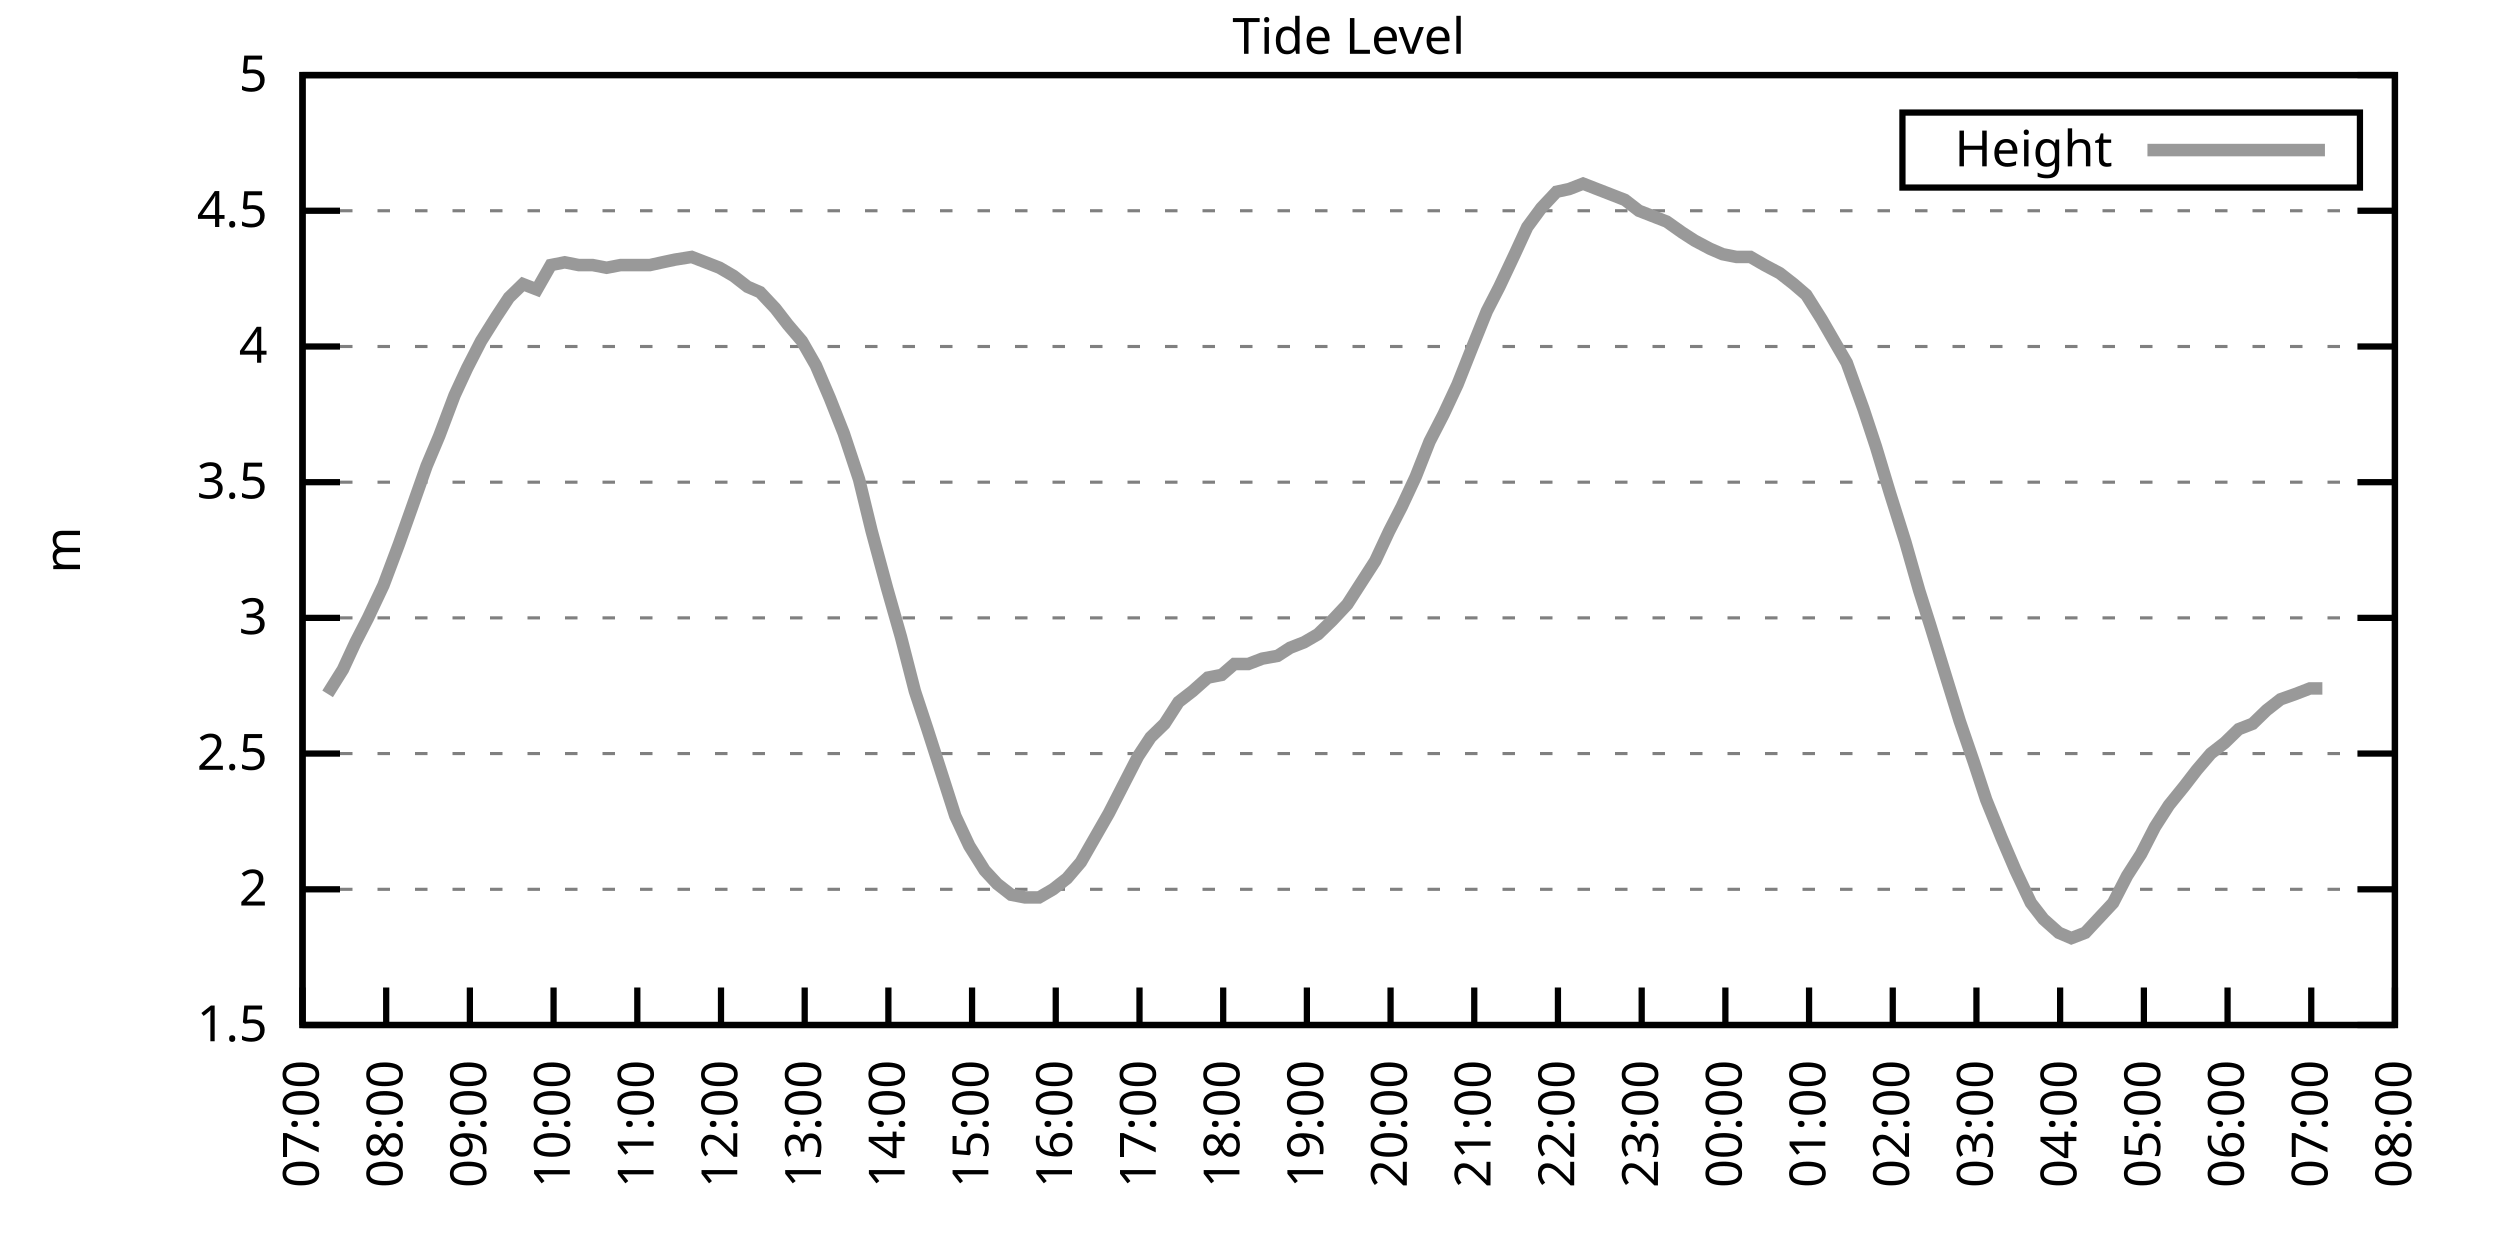
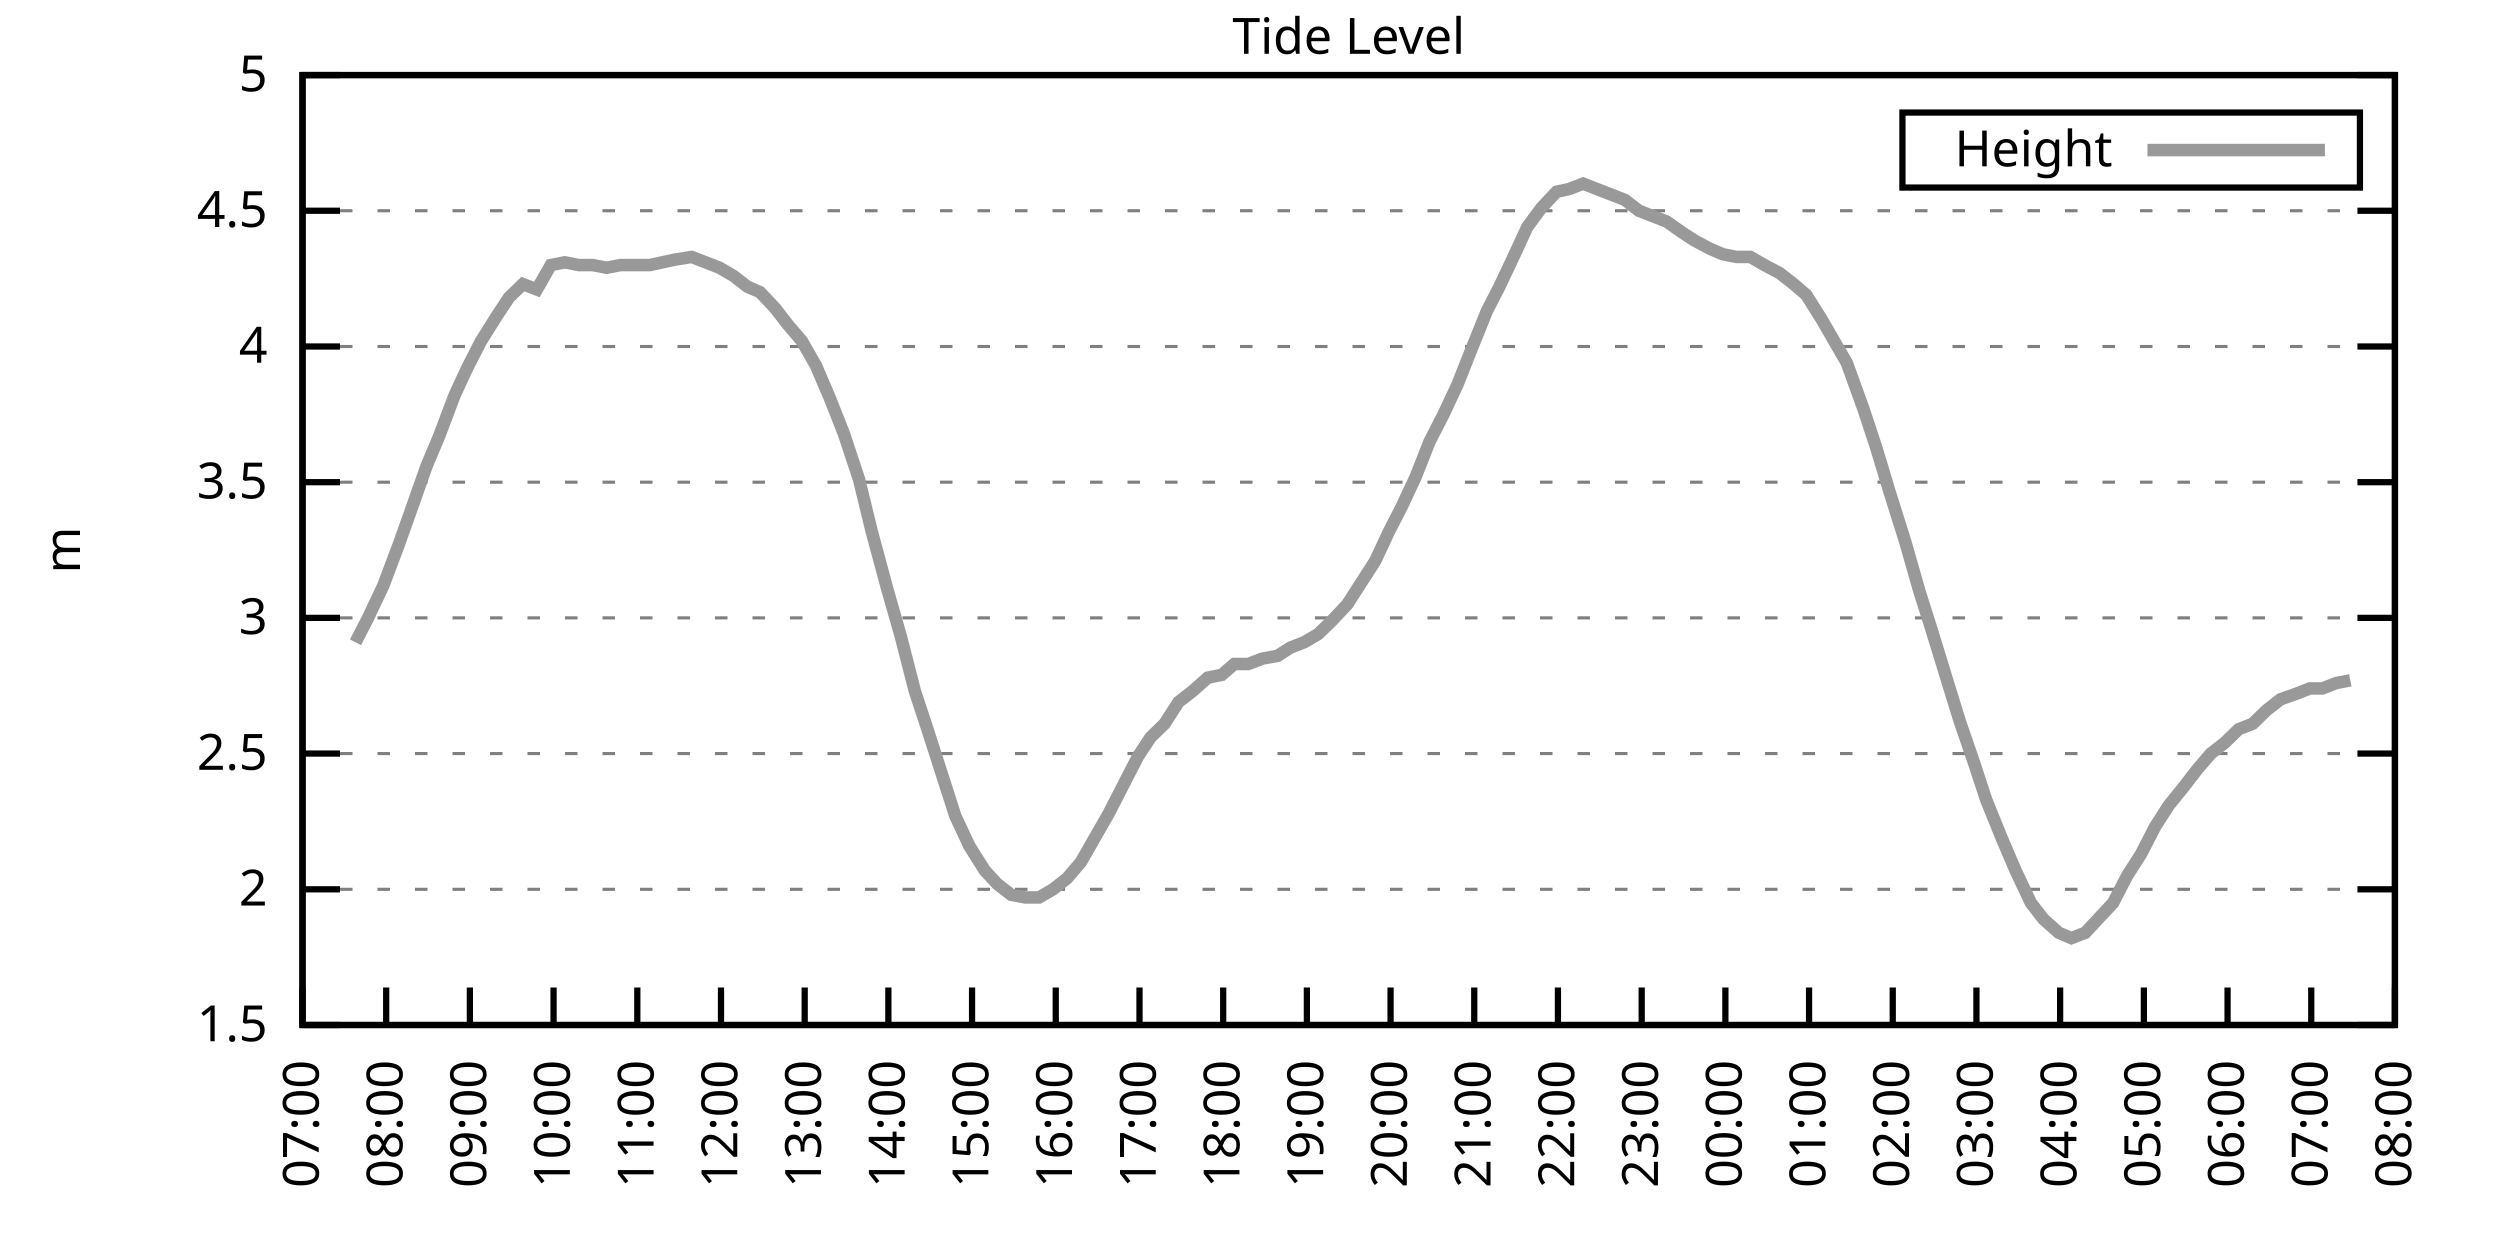
<svg xmlns="http://www.w3.org/2000/svg" xmlns:xlink="http://www.w3.org/1999/xlink" width="400" height="200" viewBox="0 0 400 200">
  <g id="gnuplot_canvas">
    <rect x="0" y="0" width="400" height="200" fill="none" />
    <defs>
      <circle id="gpDot" r="0.5" stroke-width="0.5" stroke="currentColor" />
      <path id="gpPt0" stroke-width="0.333" stroke="currentColor" d="M-1,0 h2 M0,-1 v2" />
      <path id="gpPt1" stroke-width="0.333" stroke="currentColor" d="M-1,-1 L1,1 M1,-1 L-1,1" />
      <path id="gpPt2" stroke-width="0.333" stroke="currentColor" d="M-1,0 L1,0 M0,-1 L0,1 M-1,-1 L1,1 M-1,1 L1,-1" />
      <rect id="gpPt3" stroke-width="0.333" stroke="currentColor" x="-1" y="-1" width="2" height="2" />
      <rect id="gpPt4" stroke-width="0.333" stroke="currentColor" fill="currentColor" x="-1" y="-1" width="2" height="2" />
      <circle id="gpPt5" stroke-width="0.333" stroke="currentColor" cx="0" cy="0" r="1" />
      <use xlink:href="#gpPt5" id="gpPt6" fill="currentColor" stroke="none" />
      <path id="gpPt7" stroke-width="0.333" stroke="currentColor" d="M0,-1.33 L-1.33,0.67 L1.33,0.67 z" />
      <use xlink:href="#gpPt7" id="gpPt8" fill="currentColor" stroke="none" />
      <use xlink:href="#gpPt7" id="gpPt9" stroke="currentColor" transform="rotate(180)" />
      <use xlink:href="#gpPt9" id="gpPt10" fill="currentColor" stroke="none" />
      <use xlink:href="#gpPt3" id="gpPt11" stroke="currentColor" transform="rotate(45)" />
      <use xlink:href="#gpPt11" id="gpPt12" fill="currentColor" stroke="none" />
      <path id="gpPt13" stroke-width="0.333" stroke="currentColor" d="M0,1.330 L1.265,0.411 L0.782,-1.067 L-0.782,-1.076 L-1.265,0.411 z" />
      <use xlink:href="#gpPt13" id="gpPt14" fill="currentColor" stroke="none" />
      <filter id="textbox" filterUnits="objectBoundingBox" x="0" y="0" height="1" width="1">
        <feFlood flood-color="white" flood-opacity="1" result="bgnd" />
        <feComposite in="SourceGraphic" in2="bgnd" operator="atop" />
      </filter>
      <filter id="greybox" filterUnits="objectBoundingBox" x="0" y="0" height="1" width="1">
        <feFlood flood-color="lightgrey" flood-opacity="1" result="grey" />
        <feComposite in="SourceGraphic" in2="grey" operator="atop" />
      </filter>
    </defs>
    <g fill="none" color="white" stroke="currentColor" stroke-width="1.00" stroke-linecap="butt" stroke-linejoin="miter">
</g>
    <g fill="none" color="black" stroke="currentColor" stroke-width="1.00" stroke-linecap="butt" stroke-linejoin="miter">
      <g stroke="none" shape-rendering="crispEdges">
        <polygon fill="rgb(255, 255, 255)" points="48.40,164.00 383.18,164.00 383.18,12.02 48.40,12.02 " />
      </g>
    </g>
    <g fill="none" color="black" stroke="currentColor" stroke-width="1.00" stroke-linecap="butt" stroke-linejoin="miter">
</g>
    <g fill="none" color="black" stroke="black" stroke-width="0.50" stroke-linecap="butt" stroke-linejoin="miter">
</g>
    <g fill="none" color="gray" stroke="currentColor" stroke-width="0.50" stroke-linecap="butt" stroke-linejoin="miter">
      <path stroke="gray" stroke-dasharray="2,4" class="gridline" d="M48.40,164.00 L383.19,164.00  " />
    </g>
    <g fill="none" color="gray" stroke="gray" stroke-width="1.00" stroke-linecap="butt" stroke-linejoin="miter">
</g>
    <g fill="none" color="black" stroke="currentColor" stroke-width="1.00" stroke-linecap="butt" stroke-linejoin="miter">
      <path stroke="black" d="M48.40,164.00 L54.40,164.00 M383.19,164.00 L377.19,164.00  " />
      <g transform="translate(42.80,166.60)" stroke="none" fill="black" font-family="Sans" font-size="8.00" text-anchor="end">
        <text>
          <tspan font-family="Sans"> 1.5</tspan>
        </text>
      </g>
    </g>
    <g fill="none" color="black" stroke="currentColor" stroke-width="1.00" stroke-linecap="butt" stroke-linejoin="miter">
</g>
    <g fill="none" color="black" stroke="black" stroke-width="0.50" stroke-linecap="butt" stroke-linejoin="miter">
</g>
    <g fill="none" color="gray" stroke="currentColor" stroke-width="0.50" stroke-linecap="butt" stroke-linejoin="miter">
      <path stroke="gray" stroke-dasharray="2,4" class="gridline" d="M48.40,142.29 L383.19,142.29  " />
    </g>
    <g fill="none" color="gray" stroke="gray" stroke-width="1.00" stroke-linecap="butt" stroke-linejoin="miter">
</g>
    <g fill="none" color="black" stroke="currentColor" stroke-width="1.00" stroke-linecap="butt" stroke-linejoin="miter">
      <path stroke="black" d="M48.40,142.29 L54.40,142.29 M383.19,142.29 L377.19,142.29  " />
      <g transform="translate(42.80,144.89)" stroke="none" fill="black" font-family="Sans" font-size="8.00" text-anchor="end">
        <text>
          <tspan font-family="Sans"> 2</tspan>
        </text>
      </g>
    </g>
    <g fill="none" color="black" stroke="currentColor" stroke-width="1.00" stroke-linecap="butt" stroke-linejoin="miter">
</g>
    <g fill="none" color="black" stroke="black" stroke-width="0.50" stroke-linecap="butt" stroke-linejoin="miter">
</g>
    <g fill="none" color="gray" stroke="currentColor" stroke-width="0.50" stroke-linecap="butt" stroke-linejoin="miter">
      <path stroke="gray" stroke-dasharray="2,4" class="gridline" d="M48.40,120.57 L383.19,120.57  " />
    </g>
    <g fill="none" color="gray" stroke="gray" stroke-width="1.00" stroke-linecap="butt" stroke-linejoin="miter">
</g>
    <g fill="none" color="black" stroke="currentColor" stroke-width="1.00" stroke-linecap="butt" stroke-linejoin="miter">
      <path stroke="black" d="M48.40,120.57 L54.40,120.57 M383.19,120.57 L377.19,120.57  " />
      <g transform="translate(42.80,123.17)" stroke="none" fill="black" font-family="Sans" font-size="8.00" text-anchor="end">
        <text>
          <tspan font-family="Sans"> 2.5</tspan>
        </text>
      </g>
    </g>
    <g fill="none" color="black" stroke="currentColor" stroke-width="1.00" stroke-linecap="butt" stroke-linejoin="miter">
</g>
    <g fill="none" color="black" stroke="black" stroke-width="0.50" stroke-linecap="butt" stroke-linejoin="miter">
</g>
    <g fill="none" color="gray" stroke="currentColor" stroke-width="0.50" stroke-linecap="butt" stroke-linejoin="miter">
      <path stroke="gray" stroke-dasharray="2,4" class="gridline" d="M48.40,98.86 L383.19,98.86  " />
    </g>
    <g fill="none" color="gray" stroke="gray" stroke-width="1.00" stroke-linecap="butt" stroke-linejoin="miter">
</g>
    <g fill="none" color="black" stroke="currentColor" stroke-width="1.00" stroke-linecap="butt" stroke-linejoin="miter">
      <path stroke="black" d="M48.40,98.86 L54.40,98.86 M383.19,98.86 L377.19,98.86  " />
      <g transform="translate(42.80,101.46)" stroke="none" fill="black" font-family="Sans" font-size="8.00" text-anchor="end">
        <text>
          <tspan font-family="Sans"> 3</tspan>
        </text>
      </g>
    </g>
    <g fill="none" color="black" stroke="currentColor" stroke-width="1.00" stroke-linecap="butt" stroke-linejoin="miter">
</g>
    <g fill="none" color="black" stroke="black" stroke-width="0.50" stroke-linecap="butt" stroke-linejoin="miter">
</g>
    <g fill="none" color="gray" stroke="currentColor" stroke-width="0.50" stroke-linecap="butt" stroke-linejoin="miter">
      <path stroke="gray" stroke-dasharray="2,4" class="gridline" d="M48.40,77.15 L383.19,77.15  " />
    </g>
    <g fill="none" color="gray" stroke="gray" stroke-width="1.00" stroke-linecap="butt" stroke-linejoin="miter">
</g>
    <g fill="none" color="black" stroke="currentColor" stroke-width="1.00" stroke-linecap="butt" stroke-linejoin="miter">
      <path stroke="black" d="M48.40,77.15 L54.40,77.15 M383.19,77.15 L377.19,77.15  " />
      <g transform="translate(42.80,79.75)" stroke="none" fill="black" font-family="Sans" font-size="8.00" text-anchor="end">
        <text>
          <tspan font-family="Sans"> 3.5</tspan>
        </text>
      </g>
    </g>
    <g fill="none" color="black" stroke="currentColor" stroke-width="1.00" stroke-linecap="butt" stroke-linejoin="miter">
</g>
    <g fill="none" color="black" stroke="black" stroke-width="0.50" stroke-linecap="butt" stroke-linejoin="miter">
</g>
    <g fill="none" color="gray" stroke="currentColor" stroke-width="0.50" stroke-linecap="butt" stroke-linejoin="miter">
      <path stroke="gray" stroke-dasharray="2,4" class="gridline" d="M48.40,55.44 L383.19,55.44  " />
    </g>
    <g fill="none" color="gray" stroke="gray" stroke-width="1.00" stroke-linecap="butt" stroke-linejoin="miter">
</g>
    <g fill="none" color="black" stroke="currentColor" stroke-width="1.00" stroke-linecap="butt" stroke-linejoin="miter">
      <path stroke="black" d="M48.40,55.44 L54.40,55.44 M383.19,55.44 L377.19,55.44  " />
      <g transform="translate(42.80,58.04)" stroke="none" fill="black" font-family="Sans" font-size="8.00" text-anchor="end">
        <text>
          <tspan font-family="Sans"> 4</tspan>
        </text>
      </g>
    </g>
    <g fill="none" color="black" stroke="currentColor" stroke-width="1.00" stroke-linecap="butt" stroke-linejoin="miter">
</g>
    <g fill="none" color="black" stroke="black" stroke-width="0.50" stroke-linecap="butt" stroke-linejoin="miter">
</g>
    <g fill="none" color="gray" stroke="currentColor" stroke-width="0.50" stroke-linecap="butt" stroke-linejoin="miter">
      <path stroke="gray" stroke-dasharray="2,4" class="gridline" d="M48.40,33.72 L383.19,33.72  " />
    </g>
    <g fill="none" color="gray" stroke="gray" stroke-width="1.00" stroke-linecap="butt" stroke-linejoin="miter">
</g>
    <g fill="none" color="black" stroke="currentColor" stroke-width="1.00" stroke-linecap="butt" stroke-linejoin="miter">
      <path stroke="black" d="M48.40,33.72 L54.40,33.72 M383.19,33.72 L377.19,33.72  " />
      <g transform="translate(42.80,36.32)" stroke="none" fill="black" font-family="Sans" font-size="8.00" text-anchor="end">
        <text>
          <tspan font-family="Sans"> 4.5</tspan>
        </text>
      </g>
    </g>
    <g fill="none" color="black" stroke="currentColor" stroke-width="1.00" stroke-linecap="butt" stroke-linejoin="miter">
</g>
    <g fill="none" color="black" stroke="black" stroke-width="0.50" stroke-linecap="butt" stroke-linejoin="miter">
</g>
    <g fill="none" color="gray" stroke="currentColor" stroke-width="0.50" stroke-linecap="butt" stroke-linejoin="miter">
      <path stroke="gray" stroke-dasharray="2,4" class="gridline" d="M48.40,12.01 L383.19,12.01  " />
    </g>
    <g fill="none" color="gray" stroke="gray" stroke-width="1.00" stroke-linecap="butt" stroke-linejoin="miter">
</g>
    <g fill="none" color="black" stroke="currentColor" stroke-width="1.00" stroke-linecap="butt" stroke-linejoin="miter">
      <path stroke="black" d="M48.40,12.01 L54.40,12.01 M383.19,12.01 L377.19,12.01  " />
      <g transform="translate(42.80,14.61)" stroke="none" fill="black" font-family="Sans" font-size="8.00" text-anchor="end">
        <text>
          <tspan font-family="Sans"> 5</tspan>
        </text>
      </g>
    </g>
    <g fill="none" color="black" stroke="currentColor" stroke-width="1.00" stroke-linecap="butt" stroke-linejoin="miter">
      <path stroke="black" d="M48.40,164.00 L48.40,158.00  " />
      <g transform="translate(51.00,169.60) rotate(270.00)" stroke="none" fill="black" font-family="Sans" font-size="8.00" text-anchor="end">
        <text>
          <tspan font-family="Sans">07:00</tspan>
        </text>
      </g>
    </g>
    <g fill="none" color="black" stroke="currentColor" stroke-width="1.00" stroke-linecap="butt" stroke-linejoin="miter">
      <path stroke="black" d="M61.79,164.00 L61.79,158.00  " />
      <g transform="translate(64.39,169.60) rotate(270.00)" stroke="none" fill="black" font-family="Sans" font-size="8.00" text-anchor="end">
        <text>
          <tspan font-family="Sans">08:00</tspan>
        </text>
      </g>
    </g>
    <g fill="none" color="black" stroke="currentColor" stroke-width="1.00" stroke-linecap="butt" stroke-linejoin="miter">
      <path stroke="black" d="M75.18,164.00 L75.18,158.00  " />
      <g transform="translate(77.78,169.60) rotate(270.00)" stroke="none" fill="black" font-family="Sans" font-size="8.00" text-anchor="end">
        <text>
          <tspan font-family="Sans">09:00</tspan>
        </text>
      </g>
    </g>
    <g fill="none" color="black" stroke="currentColor" stroke-width="1.00" stroke-linecap="butt" stroke-linejoin="miter">
      <path stroke="black" d="M88.57,164.00 L88.57,158.00  " />
      <g transform="translate(91.17,169.60) rotate(270.00)" stroke="none" fill="black" font-family="Sans" font-size="8.00" text-anchor="end">
        <text>
          <tspan font-family="Sans">10:00</tspan>
        </text>
      </g>
    </g>
    <g fill="none" color="black" stroke="currentColor" stroke-width="1.00" stroke-linecap="butt" stroke-linejoin="miter">
      <path stroke="black" d="M101.97,164.00 L101.97,158.00  " />
      <g transform="translate(104.57,169.60) rotate(270.00)" stroke="none" fill="black" font-family="Sans" font-size="8.00" text-anchor="end">
        <text>
          <tspan font-family="Sans">11:00</tspan>
        </text>
      </g>
    </g>
    <g fill="none" color="black" stroke="currentColor" stroke-width="1.00" stroke-linecap="butt" stroke-linejoin="miter">
      <path stroke="black" d="M115.36,164.00 L115.36,158.00  " />
      <g transform="translate(117.96,169.60) rotate(270.00)" stroke="none" fill="black" font-family="Sans" font-size="8.00" text-anchor="end">
        <text>
          <tspan font-family="Sans">12:00</tspan>
        </text>
      </g>
    </g>
    <g fill="none" color="black" stroke="currentColor" stroke-width="1.00" stroke-linecap="butt" stroke-linejoin="miter">
      <path stroke="black" d="M128.75,164.00 L128.75,158.00  " />
      <g transform="translate(131.35,169.60) rotate(270.00)" stroke="none" fill="black" font-family="Sans" font-size="8.00" text-anchor="end">
        <text>
          <tspan font-family="Sans">13:00</tspan>
        </text>
      </g>
    </g>
    <g fill="none" color="black" stroke="currentColor" stroke-width="1.00" stroke-linecap="butt" stroke-linejoin="miter">
      <path stroke="black" d="M142.14,164.00 L142.14,158.00  " />
      <g transform="translate(144.74,169.60) rotate(270.00)" stroke="none" fill="black" font-family="Sans" font-size="8.00" text-anchor="end">
        <text>
          <tspan font-family="Sans">14:00</tspan>
        </text>
      </g>
    </g>
    <g fill="none" color="black" stroke="currentColor" stroke-width="1.00" stroke-linecap="butt" stroke-linejoin="miter">
      <path stroke="black" d="M155.53,164.00 L155.53,158.00  " />
      <g transform="translate(158.13,169.60) rotate(270.00)" stroke="none" fill="black" font-family="Sans" font-size="8.00" text-anchor="end">
        <text>
          <tspan font-family="Sans">15:00</tspan>
        </text>
      </g>
    </g>
    <g fill="none" color="black" stroke="currentColor" stroke-width="1.00" stroke-linecap="butt" stroke-linejoin="miter">
      <path stroke="black" d="M168.92,164.00 L168.92,158.00  " />
      <g transform="translate(171.52,169.60) rotate(270.00)" stroke="none" fill="black" font-family="Sans" font-size="8.00" text-anchor="end">
        <text>
          <tspan font-family="Sans">16:00</tspan>
        </text>
      </g>
    </g>
    <g fill="none" color="black" stroke="currentColor" stroke-width="1.00" stroke-linecap="butt" stroke-linejoin="miter">
      <path stroke="black" d="M182.32,164.00 L182.32,158.00  " />
      <g transform="translate(184.92,169.60) rotate(270.00)" stroke="none" fill="black" font-family="Sans" font-size="8.00" text-anchor="end">
        <text>
          <tspan font-family="Sans">17:00</tspan>
        </text>
      </g>
    </g>
    <g fill="none" color="black" stroke="currentColor" stroke-width="1.00" stroke-linecap="butt" stroke-linejoin="miter">
      <path stroke="black" d="M195.71,164.00 L195.71,158.00  " />
      <g transform="translate(198.31,169.60) rotate(270.00)" stroke="none" fill="black" font-family="Sans" font-size="8.00" text-anchor="end">
        <text>
          <tspan font-family="Sans">18:00</tspan>
        </text>
      </g>
    </g>
    <g fill="none" color="black" stroke="currentColor" stroke-width="1.00" stroke-linecap="butt" stroke-linejoin="miter">
      <path stroke="black" d="M209.10,164.00 L209.10,158.00  " />
      <g transform="translate(211.70,169.60) rotate(270.00)" stroke="none" fill="black" font-family="Sans" font-size="8.00" text-anchor="end">
        <text>
          <tspan font-family="Sans">19:00</tspan>
        </text>
      </g>
    </g>
    <g fill="none" color="black" stroke="currentColor" stroke-width="1.00" stroke-linecap="butt" stroke-linejoin="miter">
      <path stroke="black" d="M222.49,164.00 L222.49,158.00  " />
      <g transform="translate(225.09,169.60) rotate(270.00)" stroke="none" fill="black" font-family="Sans" font-size="8.00" text-anchor="end">
        <text>
          <tspan font-family="Sans">20:00</tspan>
        </text>
      </g>
    </g>
    <g fill="none" color="black" stroke="currentColor" stroke-width="1.00" stroke-linecap="butt" stroke-linejoin="miter">
      <path stroke="black" d="M235.88,164.00 L235.88,158.00  " />
      <g transform="translate(238.48,169.60) rotate(270.00)" stroke="none" fill="black" font-family="Sans" font-size="8.00" text-anchor="end">
        <text>
          <tspan font-family="Sans">21:00</tspan>
        </text>
      </g>
    </g>
    <g fill="none" color="black" stroke="currentColor" stroke-width="1.00" stroke-linecap="butt" stroke-linejoin="miter">
      <path stroke="black" d="M249.27,164.00 L249.27,158.00  " />
      <g transform="translate(251.87,169.60) rotate(270.00)" stroke="none" fill="black" font-family="Sans" font-size="8.00" text-anchor="end">
        <text>
          <tspan font-family="Sans">22:00</tspan>
        </text>
      </g>
    </g>
    <g fill="none" color="black" stroke="currentColor" stroke-width="1.00" stroke-linecap="butt" stroke-linejoin="miter">
      <path stroke="black" d="M262.67,164.00 L262.67,158.00  " />
      <g transform="translate(265.27,169.60) rotate(270.00)" stroke="none" fill="black" font-family="Sans" font-size="8.00" text-anchor="end">
        <text>
          <tspan font-family="Sans">23:00</tspan>
        </text>
      </g>
    </g>
    <g fill="none" color="black" stroke="currentColor" stroke-width="1.00" stroke-linecap="butt" stroke-linejoin="miter">
      <path stroke="black" d="M276.06,164.00 L276.06,158.00  " />
      <g transform="translate(278.66,169.60) rotate(270.00)" stroke="none" fill="black" font-family="Sans" font-size="8.00" text-anchor="end">
        <text>
          <tspan font-family="Sans">00:00</tspan>
        </text>
      </g>
    </g>
    <g fill="none" color="black" stroke="currentColor" stroke-width="1.00" stroke-linecap="butt" stroke-linejoin="miter">
      <path stroke="black" d="M289.45,164.00 L289.45,158.00  " />
      <g transform="translate(292.05,169.60) rotate(270.00)" stroke="none" fill="black" font-family="Sans" font-size="8.00" text-anchor="end">
        <text>
          <tspan font-family="Sans">01:00</tspan>
        </text>
      </g>
    </g>
    <g fill="none" color="black" stroke="currentColor" stroke-width="1.00" stroke-linecap="butt" stroke-linejoin="miter">
      <path stroke="black" d="M302.84,164.00 L302.84,158.00  " />
      <g transform="translate(305.44,169.60) rotate(270.00)" stroke="none" fill="black" font-family="Sans" font-size="8.00" text-anchor="end">
        <text>
          <tspan font-family="Sans">02:00</tspan>
        </text>
      </g>
    </g>
    <g fill="none" color="black" stroke="currentColor" stroke-width="1.00" stroke-linecap="butt" stroke-linejoin="miter">
      <path stroke="black" d="M316.23,164.00 L316.23,158.00  " />
      <g transform="translate(318.83,169.60) rotate(270.00)" stroke="none" fill="black" font-family="Sans" font-size="8.00" text-anchor="end">
        <text>
          <tspan font-family="Sans">03:00</tspan>
        </text>
      </g>
    </g>
    <g fill="none" color="black" stroke="currentColor" stroke-width="1.00" stroke-linecap="butt" stroke-linejoin="miter">
      <path stroke="black" d="M329.62,164.00 L329.62,158.00  " />
      <g transform="translate(332.22,169.60) rotate(270.00)" stroke="none" fill="black" font-family="Sans" font-size="8.00" text-anchor="end">
        <text>
          <tspan font-family="Sans">04:00</tspan>
        </text>
      </g>
    </g>
    <g fill="none" color="black" stroke="currentColor" stroke-width="1.00" stroke-linecap="butt" stroke-linejoin="miter">
      <path stroke="black" d="M343.02,164.00 L343.02,158.00  " />
      <g transform="translate(345.62,169.60) rotate(270.00)" stroke="none" fill="black" font-family="Sans" font-size="8.00" text-anchor="end">
        <text>
          <tspan font-family="Sans">05:00</tspan>
        </text>
      </g>
    </g>
    <g fill="none" color="black" stroke="currentColor" stroke-width="1.00" stroke-linecap="butt" stroke-linejoin="miter">
      <path stroke="black" d="M356.41,164.00 L356.41,158.00  " />
      <g transform="translate(359.01,169.60) rotate(270.00)" stroke="none" fill="black" font-family="Sans" font-size="8.00" text-anchor="end">
        <text>
          <tspan font-family="Sans">06:00</tspan>
        </text>
      </g>
    </g>
    <g fill="none" color="black" stroke="currentColor" stroke-width="1.00" stroke-linecap="butt" stroke-linejoin="miter">
      <path stroke="black" d="M369.80,164.00 L369.80,158.00  " />
      <g transform="translate(372.40,169.60) rotate(270.00)" stroke="none" fill="black" font-family="Sans" font-size="8.00" text-anchor="end">
        <text>
          <tspan font-family="Sans">07:00</tspan>
        </text>
      </g>
    </g>
    <g fill="none" color="black" stroke="currentColor" stroke-width="1.00" stroke-linecap="butt" stroke-linejoin="miter">
      <path stroke="black" d="M383.19,164.00 L383.19,158.00  " />
      <g transform="translate(385.79,169.60) rotate(270.00)" stroke="none" fill="black" font-family="Sans" font-size="8.00" text-anchor="end">
        <text>
          <tspan font-family="Sans">08:00</tspan>
        </text>
      </g>
    </g>
    <g fill="none" color="black" stroke="currentColor" stroke-width="1.00" stroke-linecap="butt" stroke-linejoin="miter">
</g>
    <g fill="none" color="black" stroke="currentColor" stroke-width="1.00" stroke-linecap="butt" stroke-linejoin="miter">
      <path stroke="black" d="M48.40,12.01 L48.40,164.00 L383.19,164.00 L383.19,12.01 L48.40,12.01 Z  " />
    </g>
    <g fill="none" color="black" stroke="currentColor" stroke-width="1.00" stroke-linecap="butt" stroke-linejoin="miter">
</g>
    <g fill="none" color="black" stroke="currentColor" stroke-width="1.00" stroke-linecap="butt" stroke-linejoin="miter">
      <path stroke="black" d="M304.39,30.01 L304.39,18.01 L377.59,18.01 L377.59,30.01 L304.39,30.01 Z  " />
    </g>
    <g id="Tide_level_plot_1">
      <g fill="none" color="white" stroke="black" stroke-width="2.00" stroke-linecap="butt" stroke-linejoin="miter">
</g>
      <g fill="none" color="black" stroke="currentColor" stroke-width="2.00" stroke-linecap="butt" stroke-linejoin="miter">
        <g transform="translate(337.99,26.61)" stroke="none" fill="black" font-family="Sans" font-size="8.00" text-anchor="end">
          <text>
            <tspan font-family="Sans">Height</tspan>
          </text>
        </g>
      </g>
      <g fill="none" color="black" stroke="currentColor" stroke-width="2.00" stroke-linecap="butt" stroke-linejoin="miter">
-         <path stroke="rgb(153, 153, 153)" d="M343.59,24.01 L371.99,24.01 M52.42,111.02 L54.87,107.11 L56.88,102.77 L58.89,98.86 L61.35,93.65 L63.80,87.14   L65.81,81.49 L68.26,74.54 L70.27,69.77 L72.73,63.25 L74.74,58.91 L76.97,54.57 L79.42,50.66 L81.43,47.62   L83.66,45.45 L85.90,46.32 L88.13,42.41 L90.36,41.97 L92.59,42.41 L94.82,42.41 L97.06,42.84 L99.29,42.41   L101.74,42.41 L103.98,42.41 L105.98,41.97 L107.99,41.54 L110.67,41.11 L112.90,41.97 L115.13,42.84 L117.37,44.15   L119.60,45.88 L121.61,46.75 L124.06,49.36 L126.07,51.96 L128.30,54.57 L130.54,58.48 L132.77,63.69 L135.00,69.33   L137.45,76.71 L139.46,84.97 L141.92,94.08 L144.15,101.90 L146.38,110.59 L148.39,116.67 L150.62,123.61 L152.85,130.56   L155.09,135.34 L157.54,139.25 L159.55,141.42 L161.78,143.16 L164.01,143.59 L166.25,143.59 L168.48,142.29 L170.71,140.55   L172.94,137.94 L175.17,134.04 L177.41,130.13 L179.86,125.35 L182.09,121.01 L184.10,117.97 L186.33,115.80 L188.57,112.32   L190.80,110.59 L193.25,108.42 L195.48,107.98 L197.49,106.24 L199.73,106.24 L201.96,105.38 L204.41,104.94 L206.42,103.64   L208.65,102.77 L210.88,101.47 L213.12,99.30 L215.57,96.69 L217.80,93.22 L220.04,89.74 L222.27,84.97 L224.28,81.06   L226.51,76.28 L228.74,70.63 L230.97,66.29 L233.20,61.52 L235.44,55.87 L237.89,49.79 L239.90,45.88 L242.36,40.67   L244.36,36.33 L246.60,33.29 L249.05,30.68 L251.06,30.25 L253.29,29.38 L255.52,30.25 L257.76,31.12 L259.99,31.99   L262.22,33.72 L264.45,34.59 L266.68,35.46 L269.14,37.20 L271.15,38.50 L273.60,39.80 L275.61,40.67 L277.84,41.11   L280.07,41.11 L282.31,42.41 L284.76,43.71 L286.99,45.45 L289.00,47.18 L291.46,51.09 L293.47,54.57 L295.48,58.04   L298.15,65.42 L300.16,71.50 L302.39,78.89 L304.85,86.70 L307.08,94.52 L308.87,100.16 L311.54,108.85 L313.55,115.36   L315.79,121.88 L317.79,127.96 L320.25,134.04 L322.48,139.25 L324.94,144.46 L326.95,147.06 L329.40,149.24 L331.41,150.10   L333.64,149.24 L338.10,144.46 L340.34,140.12 L342.57,136.64 L344.80,132.30 L347.03,128.83 L349.49,125.79 L351.50,123.18   L353.73,120.57 L355.96,118.84 L358.19,116.67 L360.42,115.80 L362.66,113.63 L364.89,111.89 L367.34,111.02 L369.58,110.15   L371.58,110.15  " />
+         <path stroke="rgb(153, 153, 153)" d="M343.59,24.01 L371.99,24.01 M56.88,102.77 L58.89,98.86 L61.35,93.65 L63.80,87.14 L65.81,81.49 L68.26,74.54   L70.27,69.77 L72.73,63.25 L74.74,58.91 L76.97,54.57 L79.42,50.66 L81.43,47.62 L83.66,45.45 L85.90,46.32   L88.13,42.41 L90.36,41.97 L92.59,42.41 L94.82,42.41 L97.06,42.84 L99.29,42.41 L101.74,42.41 L103.98,42.41   L105.98,41.97 L107.99,41.54 L110.67,41.11 L112.90,41.97 L115.13,42.84 L117.37,44.15 L119.60,45.88 L121.61,46.75   L124.06,49.36 L126.07,51.96 L128.30,54.57 L130.54,58.48 L132.77,63.69 L135.00,69.33 L137.45,76.71 L139.46,84.97   L141.92,94.08 L144.15,101.90 L146.38,110.59 L148.39,116.67 L150.62,123.61 L152.85,130.56 L155.09,135.34 L157.54,139.25   L159.55,141.42 L161.78,143.16 L164.01,143.59 L166.25,143.59 L168.48,142.29 L170.71,140.55 L172.94,137.94 L175.17,134.04   L177.41,130.13 L179.86,125.35 L182.09,121.01 L184.10,117.97 L186.33,115.80 L188.57,112.32 L190.80,110.59 L193.25,108.42   L195.48,107.98 L197.49,106.24 L199.73,106.24 L201.96,105.38 L204.41,104.94 L206.42,103.64 L208.65,102.77 L210.88,101.47   L213.12,99.30 L215.57,96.69 L217.80,93.22 L220.04,89.74 L222.27,84.97 L224.28,81.06 L226.51,76.28 L228.74,70.63   L230.97,66.29 L233.20,61.52 L235.44,55.87 L237.89,49.79 L239.90,45.88 L242.36,40.67 L244.36,36.33 L246.60,33.29   L249.05,30.68 L251.06,30.25 L253.29,29.38 L255.52,30.25 L257.76,31.12 L259.99,31.99 L262.22,33.72 L264.45,34.59   L266.68,35.46 L269.14,37.20 L271.15,38.50 L273.60,39.80 L275.61,40.67 L277.84,41.11 L280.07,41.11 L282.31,42.41   L284.76,43.71 L286.99,45.45 L289.00,47.18 L291.46,51.09 L293.47,54.57 L295.48,58.04 L298.15,65.42 L300.16,71.50   L302.39,78.89 L304.85,86.70 L307.08,94.52 L308.87,100.16 L311.54,108.85 L313.55,115.36 L315.79,121.88 L317.79,127.96   L320.25,134.04 L322.48,139.25 L324.94,144.46 L326.95,147.06 L329.40,149.24 L331.41,150.10 L333.64,149.24 L338.10,144.46   L340.34,140.12 L342.57,136.64 L344.80,132.30 L347.03,128.83 L349.49,125.79 L351.50,123.18 L353.73,120.57 L355.96,118.84   L358.19,116.67 L360.42,115.80 L362.66,113.63 L364.89,111.89 L367.34,111.02 L369.58,110.15 L371.58,110.15 L373.82,109.28   L376.05,108.85  " />
      </g>
    </g>
    <g fill="none" color="black" stroke="currentColor" stroke-width="2.00" stroke-linecap="butt" stroke-linejoin="miter">
</g>
    <g fill="none" color="black" stroke="black" stroke-width="1.00" stroke-linecap="butt" stroke-linejoin="miter">
</g>
    <g fill="none" color="black" stroke="currentColor" stroke-width="1.00" stroke-linecap="butt" stroke-linejoin="miter">
      <path stroke="black" d="M48.40,12.01 L48.40,164.00 L383.19,164.00 L383.19,12.01 L48.40,12.01 Z  " />
      <g transform="translate(12.80,88.01) rotate(270.00)" stroke="none" fill="black" font-family="Sans" font-size="8.00" text-anchor="middle">
        <text>
          <tspan font-family="Sans">m</tspan>
        </text>
      </g>
    </g>
    <g fill="none" color="black" stroke="currentColor" stroke-width="1.00" stroke-linecap="butt" stroke-linejoin="miter">
</g>
    <g fill="none" color="black" stroke="currentColor" stroke-width="1.00" stroke-linecap="butt" stroke-linejoin="miter">
      <g transform="translate(215.79,8.61)" stroke="none" fill="black" font-family="Sans" font-size="8.00" text-anchor="middle">
        <text>
          <tspan font-family="Sans">Tide Level</tspan>
        </text>
      </g>
    </g>
    <g fill="none" color="black" stroke="currentColor" stroke-width="1.00" stroke-linecap="butt" stroke-linejoin="miter">
</g>
  </g>
</svg>
